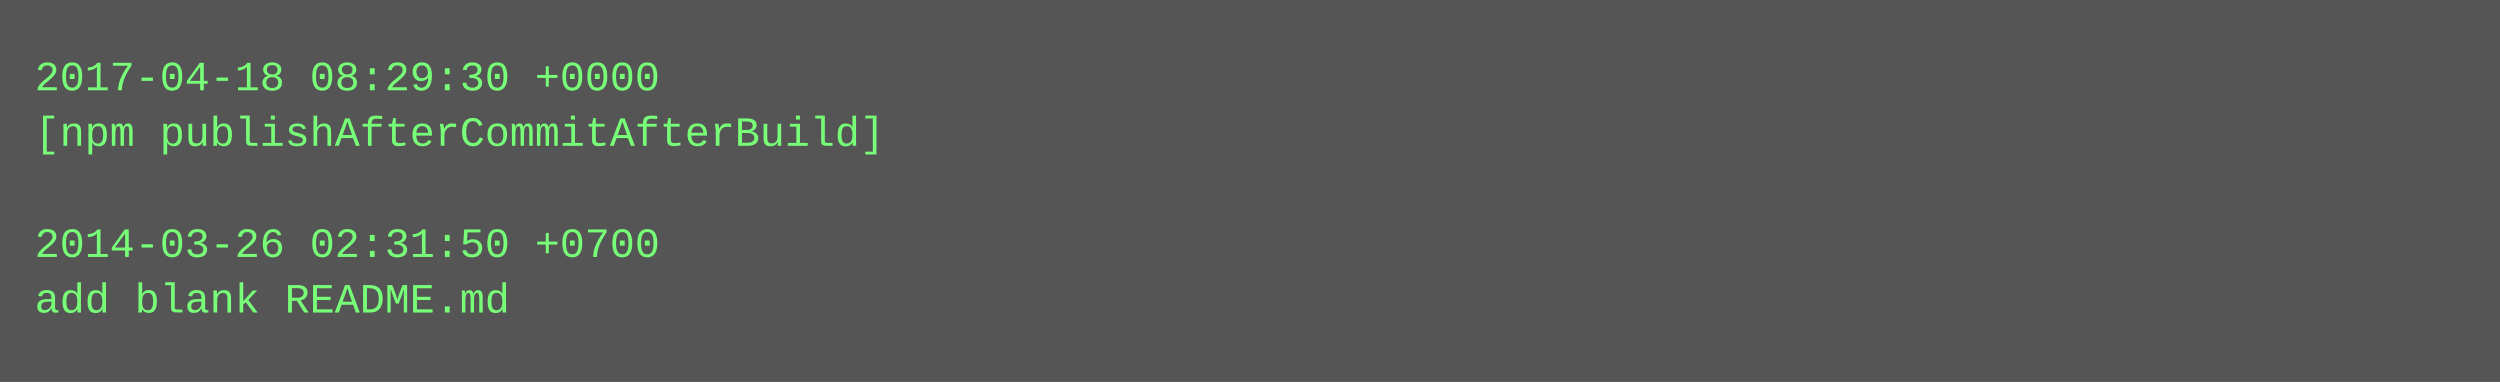
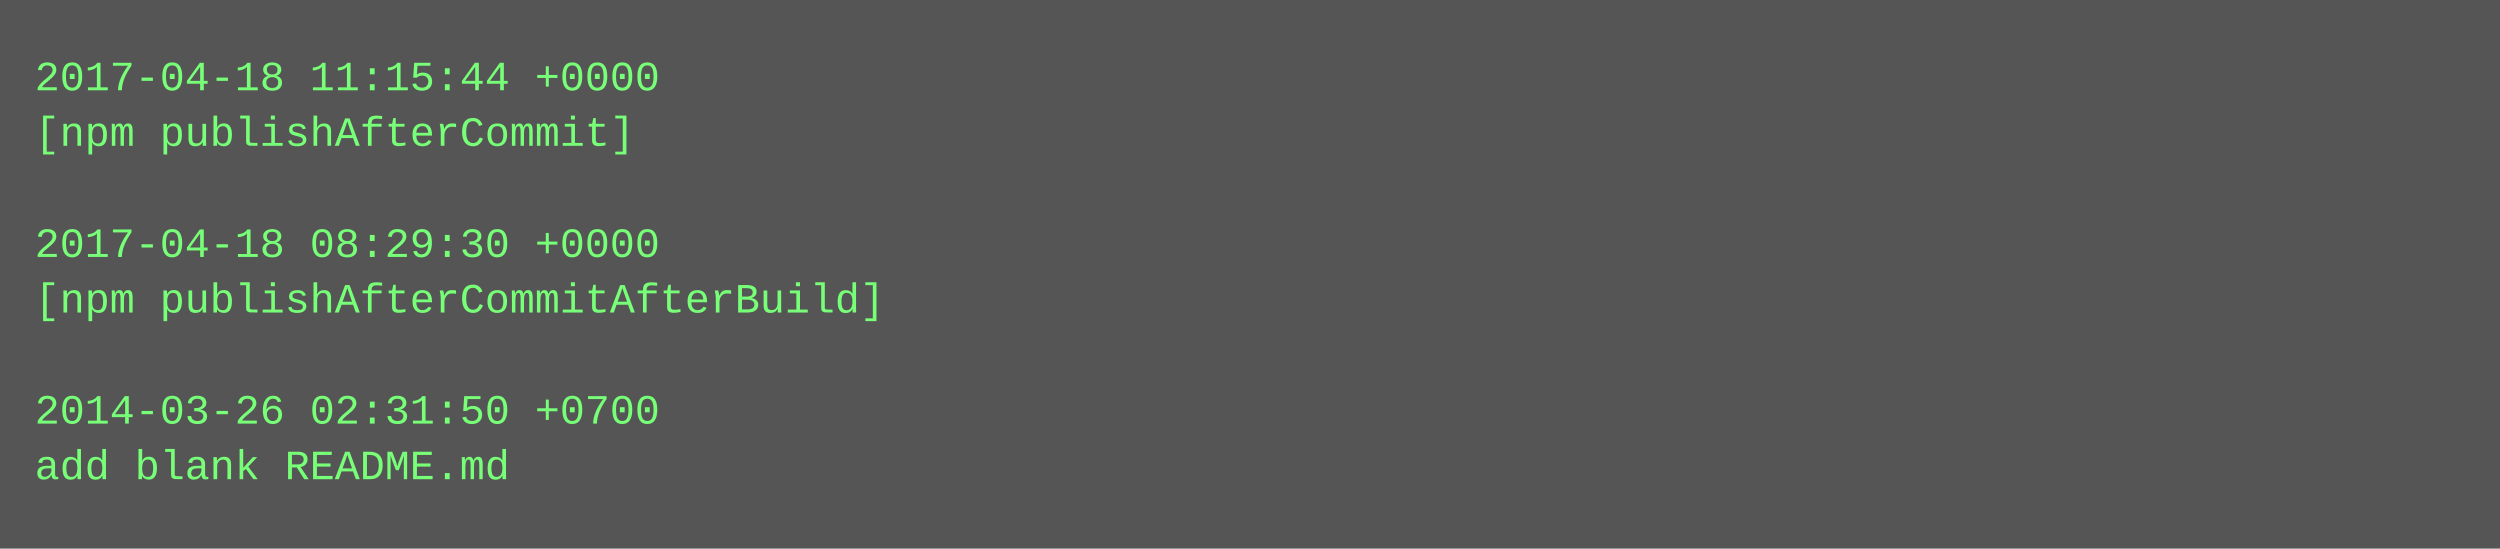
- <svg xmlns="http://www.w3.org/2000/svg" height="110" width="720">
-   <rect height="110" fill="#555" width="720" />
+ <svg xmlns="http://www.w3.org/2000/svg" height="158" width="720">
+   <rect height="158" fill="#555" width="720" />
  <text fill="#7f7" font-family="Courier New" font-size="12" xml:space="preserve">
-     <tspan x="10" y="26">2017-04-18 08:29:30 +0000</tspan>
-     <tspan x="10" y="42">[npm publishAfterCommitAfterBuild]</tspan>
+     <tspan x="10" y="26">2017-04-18 11:15:44 +0000</tspan>
+     <tspan x="10" y="42">[npm publishAfterCommit]</tspan>
    <tspan x="10" y="58" />
-     <tspan x="10" y="74">2014-03-26 02:31:50 +0700</tspan>
-     <tspan x="10" y="90">add blank README.md</tspan>
+     <tspan x="10" y="74">2017-04-18 08:29:30 +0000</tspan>
+     <tspan x="10" y="90">[npm publishAfterCommitAfterBuild]</tspan>
+     <tspan x="10" y="106" />
+     <tspan x="10" y="122">2014-03-26 02:31:50 +0700</tspan>
+     <tspan x="10" y="138">add blank README.md</tspan>
  </text>
</svg>
